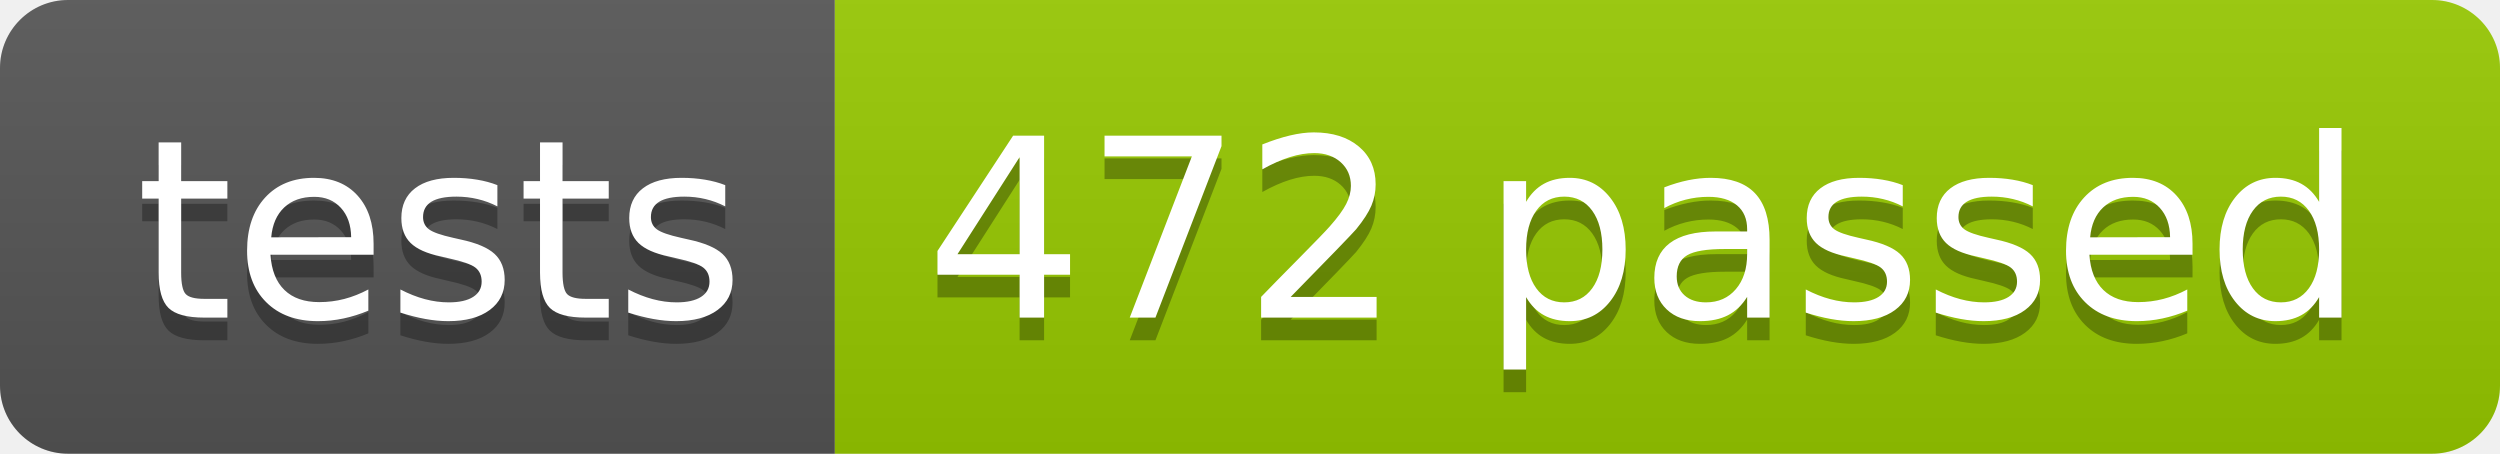
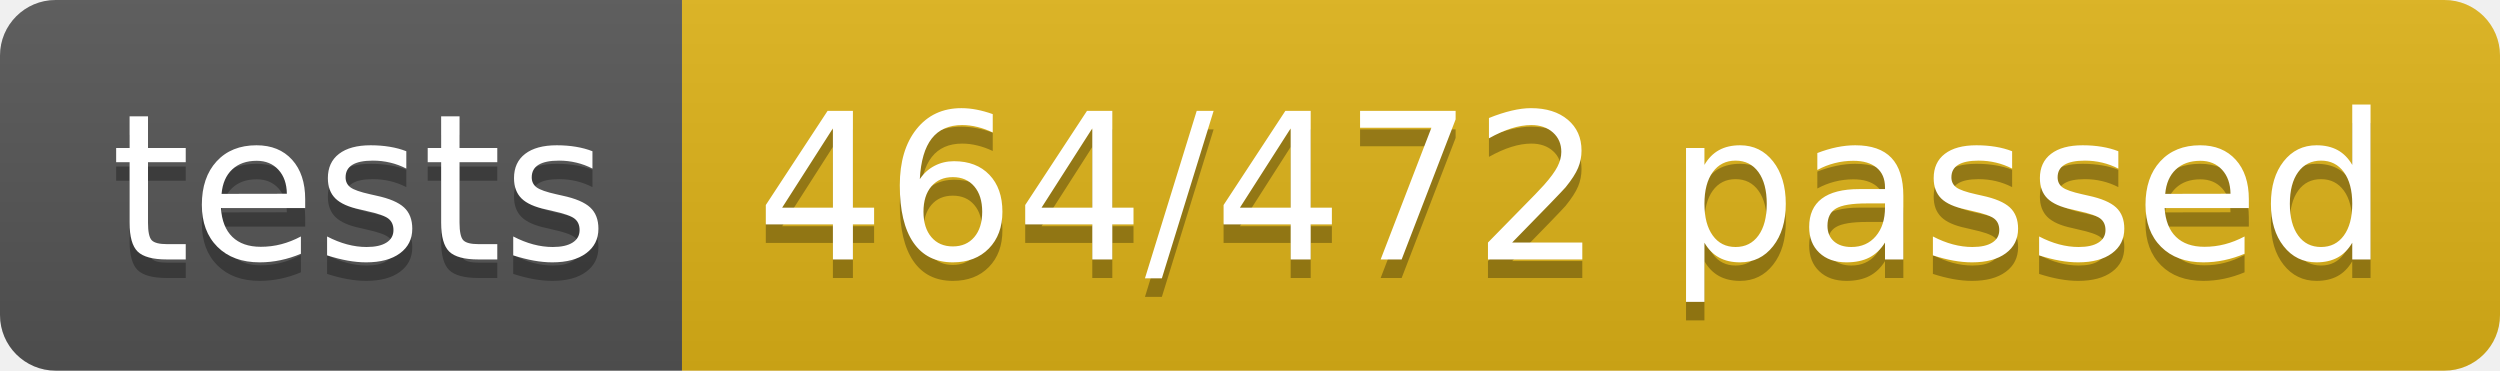
- <svg xmlns="http://www.w3.org/2000/svg" width="110.2" height="20">
+ <svg xmlns="http://www.w3.org/2000/svg" width="134.9" height="20">
  <linearGradient id="smooth" x2="0" y2="100%">
    <stop offset="0" stop-color="#bbb" stop-opacity=".1" />
    <stop offset="1" stop-opacity=".1" />
  </linearGradient>
  <clipPath id="round">
-     <rect width="110.2" height="20" rx="3" fill="#fff" />
+     <rect width="134.9" height="20" rx="3" fill="#fff" />
  </clipPath>
  <g clip-path="url(#round)">
    <rect width="36.8" height="20" fill="#555" />
-     <rect x="36.8" width="73.4" height="20" fill="#97CA00" />
-     <rect width="110.2" height="20" fill="url(#smooth)" />
+     <rect x="36.8" width="98.1" height="20" fill="#dfb317" />
+     <rect width="134.9" height="20" fill="url(#smooth)" />
  </g>
  <g fill="#fff" text-anchor="middle" font-family="DejaVu Sans,Verdana,Geneva,sans-serif" font-size="110">
    <text x="194.0" y="150" fill="#010101" fill-opacity=".3" transform="scale(0.1)" textLength="268.0" lengthAdjust="spacing">tests</text>
    <text x="194.0" y="140" transform="scale(0.1)" textLength="268.0" lengthAdjust="spacing">tests</text>
-     <text x="725.0" y="150" fill="#010101" fill-opacity=".3" transform="scale(0.1)" textLength="634.0" lengthAdjust="spacing">472 passed</text>
-     <text x="725.0" y="140" transform="scale(0.1)" textLength="634.0" lengthAdjust="spacing">472 passed</text>
+     <text x="848.5" y="150" fill="#010101" fill-opacity=".3" transform="scale(0.1)" textLength="881.0" lengthAdjust="spacing">464/472 passed</text>
+     <text x="848.5" y="140" transform="scale(0.1)" textLength="881.0" lengthAdjust="spacing">464/472 passed</text>
  </g>
</svg>
